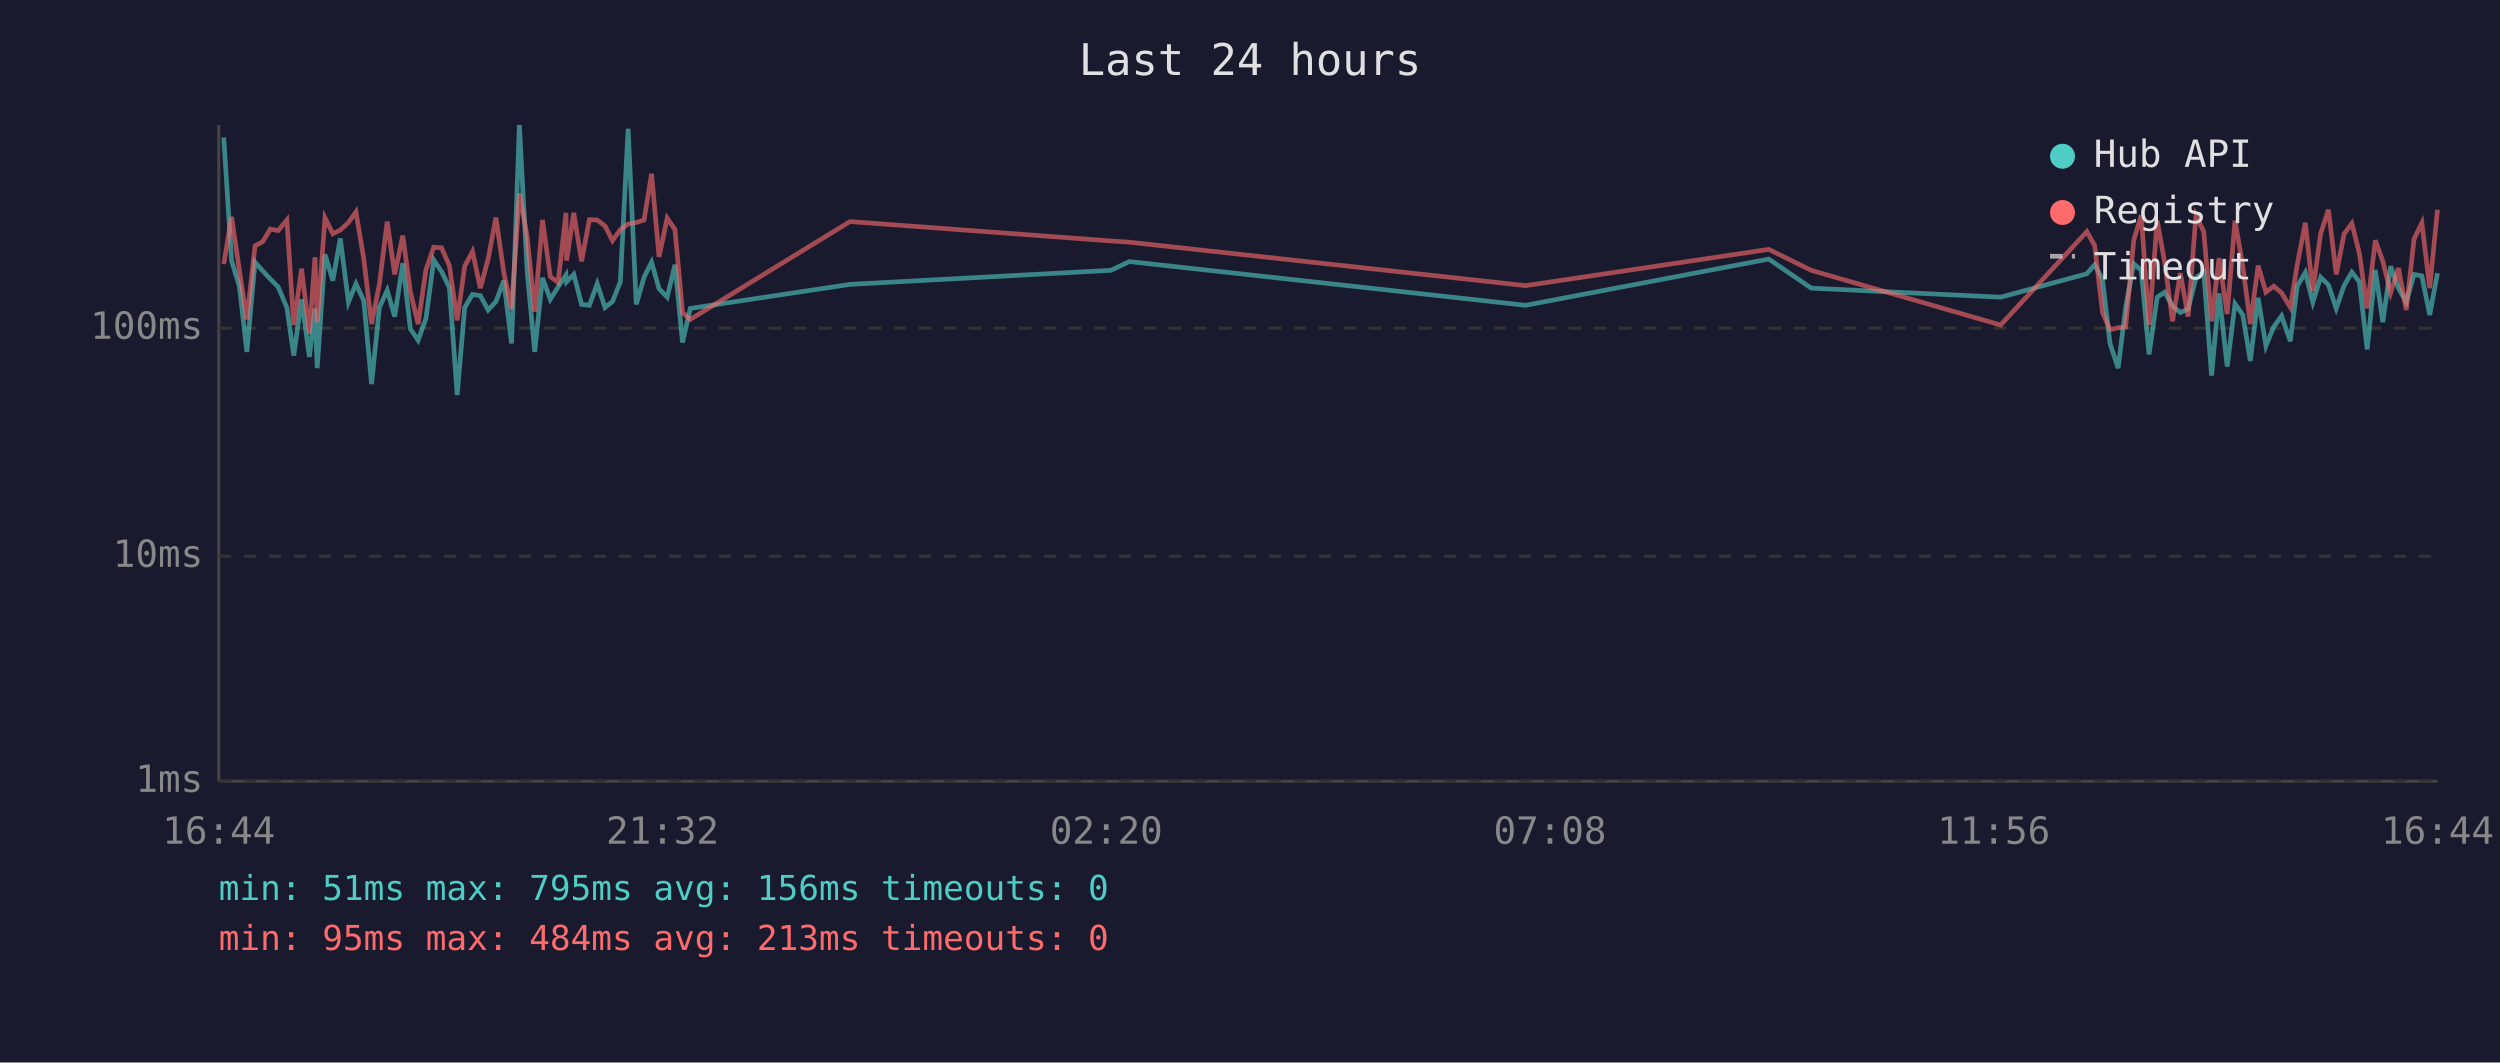
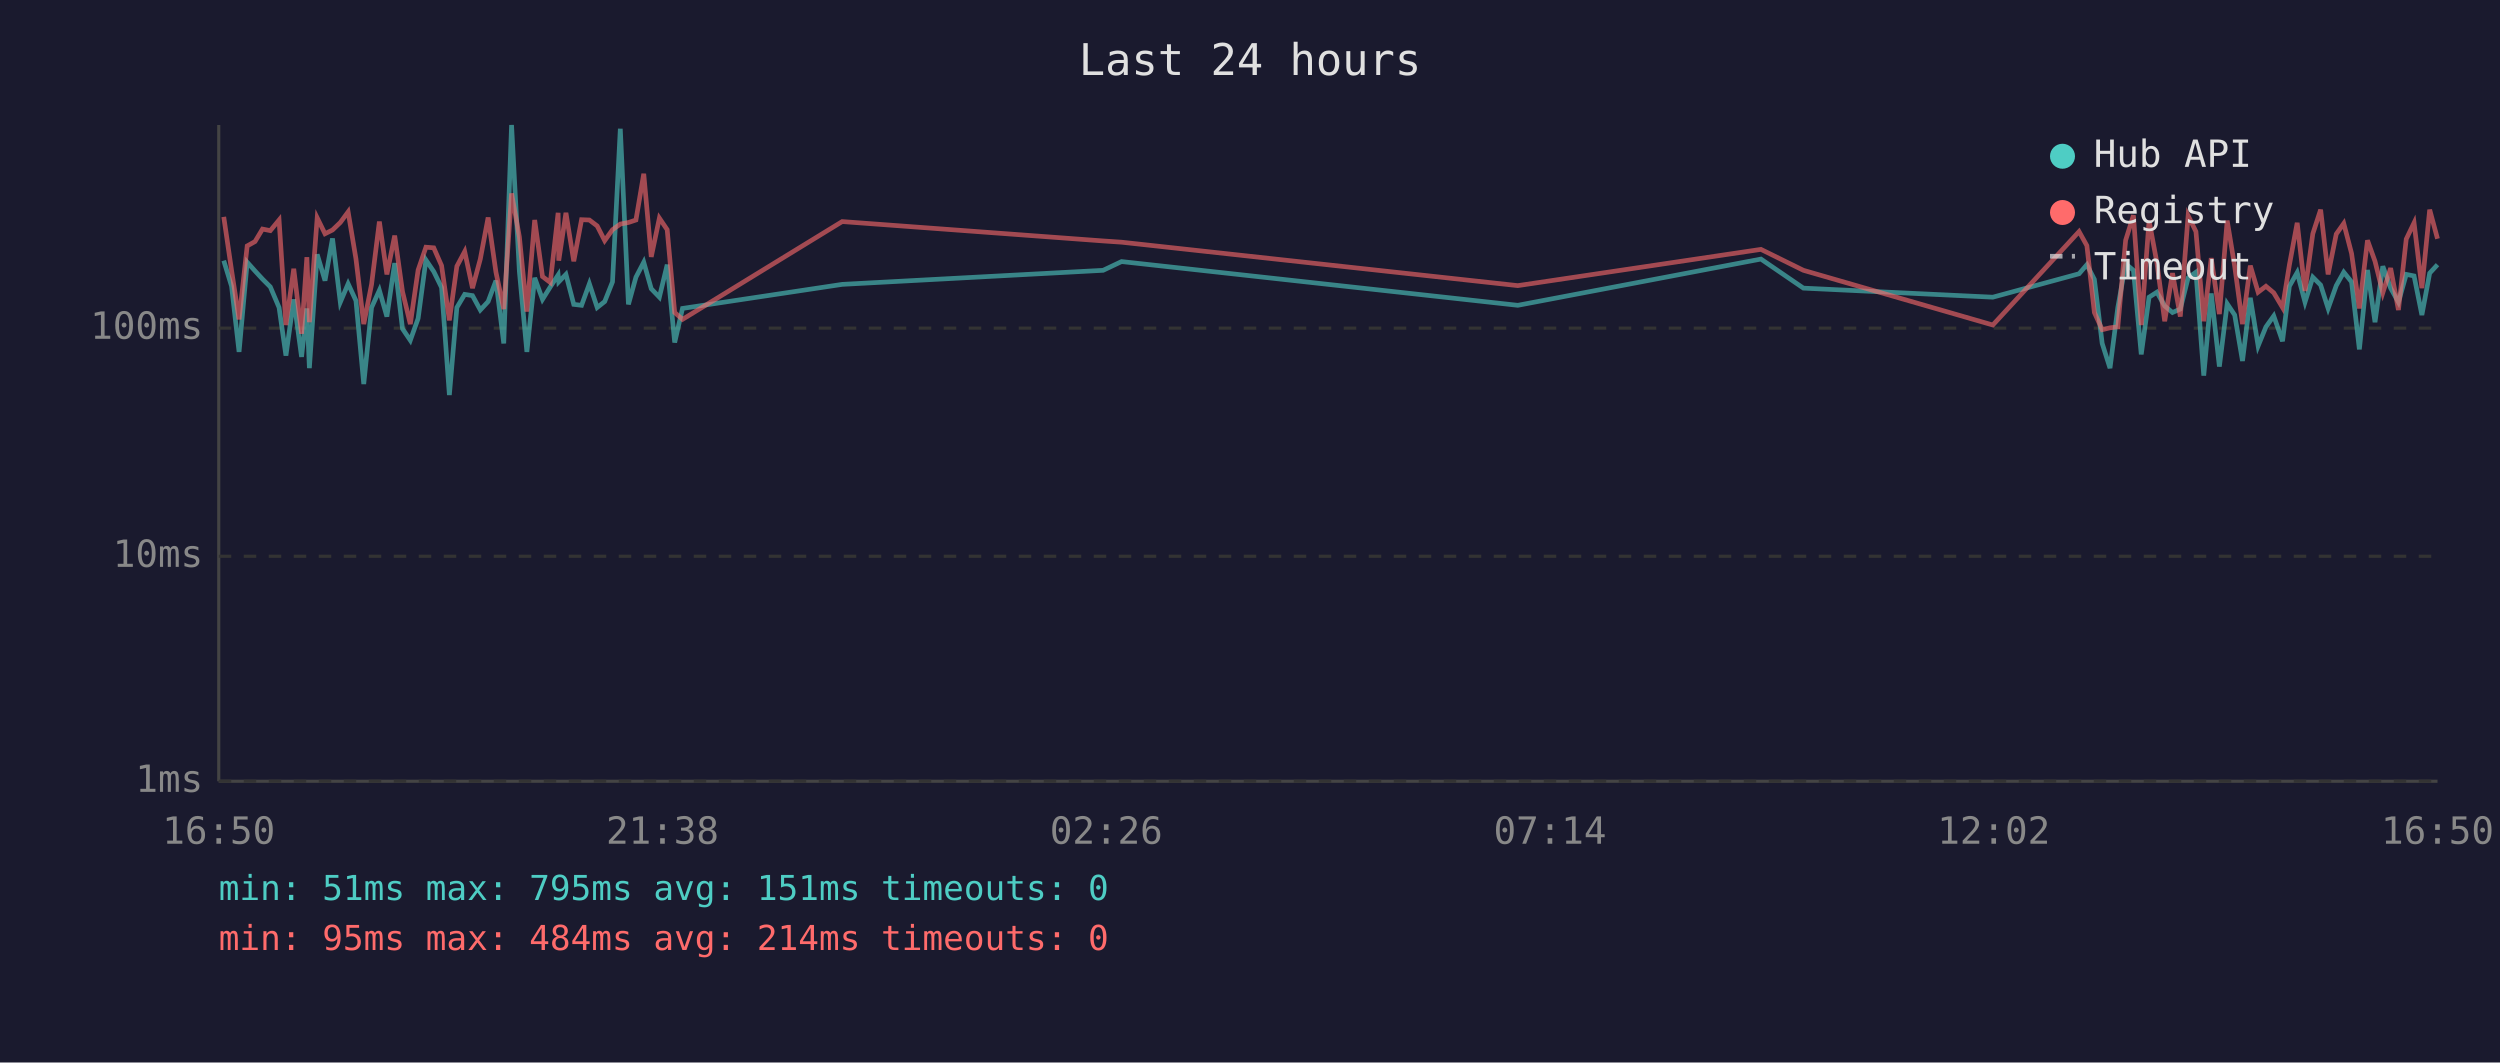
<svg xmlns="http://www.w3.org/2000/svg" viewBox="0 0 800 340" font-family="monospace" font-size="12">
  <rect width="800" height="340" fill="#1a1a2e" />
  <text x="400" y="24" fill="#e0e0e0" font-size="14" text-anchor="middle">Last 24 hours</text>
  <line x1="70" y1="40" x2="70" y2="250" stroke="#444" stroke-width="1" />
  <line x1="70" y1="250" x2="780" y2="250" stroke="#444" stroke-width="1" />
  <line x1="70" y1="250" x2="780" y2="250" stroke="#333" stroke-width="1" stroke-dasharray="4" />
  <text x="65" y="250" fill="#888" text-anchor="end" dominant-baseline="middle">1ms</text>
  <line x1="70" y1="178" x2="780" y2="178" stroke="#333" stroke-width="1" stroke-dasharray="4" />
  <text x="65" y="178" fill="#888" text-anchor="end" dominant-baseline="middle">10ms</text>
  <line x1="70" y1="105" x2="780" y2="105" stroke="#333" stroke-width="1" stroke-dasharray="4" />
  <text x="65" y="105" fill="#888" text-anchor="end" dominant-baseline="middle">100ms</text>
-   <text x="70" y="270" fill="#888" text-anchor="middle">16:44</text>
-   <text x="212" y="270" fill="#888" text-anchor="middle">21:32</text>
-   <text x="354" y="270" fill="#888" text-anchor="middle">02:20</text>
-   <text x="496" y="270" fill="#888" text-anchor="middle">07:08</text>
-   <text x="638" y="270" fill="#888" text-anchor="middle">11:56</text>
-   <text x="780" y="270" fill="#888" text-anchor="middle">16:44</text>
-   <polyline points="71.6,44.0 74.1,83.4 76.6,91.6 79.0,112.6 81.6,83.9 84.1,86.7 86.5,89.3 89.0,91.8 91.8,98.4 94.0,113.8 96.5,95.8 99.0,114.2 100.8,98.7 101.5,117.8 104.0,81.4 106.5,89.8 108.9,76.3 111.5,96.7 113.9,90.8 116.4,96.2 118.9,122.9 121.4,98.4 123.9,92.9 126.3,101.3 128.9,84.2 131.3,105.2 133.8,108.9 136.3,101.9 138.8,83.2 141.3,86.9 143.8,92.0 146.3,126.4 148.7,98.4 151.2,94.2 153.7,94.6 156.2,99.2 158.7,96.5 161.2,89.8 163.7,109.9 166.2,40.0 168.7,86.9 171.1,112.6 173.6,88.9 176.1,95.8 178.6,91.8 181.1,88.0 181.3,90.2 183.6,87.8 186.1,97.4 188.6,97.7 191.1,90.8 193.6,98.4 196.0,96.5 198.5,90.2 201.0,41.2 203.6,97.4 206.1,88.7 208.5,83.9 210.9,92.4 213.5,95.1 216.0,84.7 218.4,109.6 220.9,98.7 272.0,91.0 355.5,86.5 361.4,83.7 488.2,97.7 566.0,82.9 579.6,92.2 640.2,95.1 667.8,87.6 670.3,84.7 672.8,89.4 675.2,109.9 677.8,117.8 680.2,98.4 682.8,84.4 685.2,86.5 687.7,113.4 690.3,95.1 692.7,93.5 695.2,97.9 697.7,100.0 700.2,98.9 702.7,88.9 705.2,87.1 707.7,120.2 710.1,93.9 712.7,117.3 715.2,97.2 717.7,100.8 720.1,115.5 722.6,95.3 725.1,110.7 727.6,104.6 730.1,101.1 732.9,109.2 735.1,91.6 737.7,87.2 740.1,96.7 742.6,88.7 745.1,91.2 747.6,98.7 750.1,91.4 752.6,87.1 755.0,90.2 757.5,111.8 760.1,86.4 762.5,103.1 765.0,85.2 767.5,92.2 770.0,96.7 772.5,87.8 775.0,88.3 777.5,100.8 780.0,87.4" fill="none" stroke="#4ecdc4" stroke-width="1.5" opacity="0.6" />
-   <polyline points="71.6,84.5 74.1,69.4 76.6,86.5 79.0,102.2 81.6,78.7 84.1,77.3 86.5,73.3 89.0,73.8 91.8,70.4 94.0,104.0 96.5,86.0 99.0,106.8 100.8,82.3 101.5,103.1 104.0,69.7 106.5,74.8 108.9,73.6 111.5,71.2 113.9,67.8 116.4,82.8 118.9,103.7 121.4,91.0 123.9,70.9 126.3,87.8 128.9,75.4 131.3,93.3 133.8,103.7 136.3,86.4 138.8,79.1 141.3,79.3 143.8,85.0 146.3,102.5 148.7,85.2 151.2,80.5 153.7,92.2 156.2,82.9 158.7,69.6 161.2,87.1 163.7,98.9 166.2,61.9 168.7,75.8 171.1,99.7 173.6,70.4 176.1,88.5 178.6,90.4 181.1,68.1 181.3,83.4 183.6,68.1 186.1,83.6 188.6,70.3 191.1,70.4 193.6,72.3 196.0,77.0 198.5,73.5 201.0,71.7 203.6,71.2 206.1,70.4 208.5,55.6 210.9,82.2 213.5,69.8 216.0,73.5 218.4,100.0 220.9,102.2 272.0,70.9 355.5,77.1 361.4,77.5 488.2,91.4 566.0,79.8 579.6,86.5 640.2,104.0 667.8,74.1 670.3,78.6 672.8,100.0 675.2,105.5 677.8,104.9 680.2,104.6 682.8,76.9 685.2,68.9 687.7,104.0 690.3,70.6 692.7,84.0 695.2,102.8 697.7,87.4 700.2,101.3 702.7,69.0 705.2,74.1 707.7,102.8 710.1,82.6 712.7,100.5 715.2,70.6 717.7,85.2 720.1,103.7 722.6,85.0 725.1,93.5 727.6,91.6 730.1,93.7 732.9,98.4 735.1,84.8 737.7,71.3 740.1,93.1 742.6,74.8 745.1,67.1 747.6,87.8 750.1,74.9 752.6,71.5 755.0,81.1 757.5,98.7 760.1,76.9 762.5,83.6 765.0,93.7 767.5,85.8 770.0,99.2 772.5,76.5 775.0,71.3 777.5,92.2 780.0,67.1" fill="none" stroke="#ff6b6b" stroke-width="1.5" opacity="0.6" />
+   <text x="70" y="270" fill="#888" text-anchor="middle">16:50</text>
+   <text x="212" y="270" fill="#888" text-anchor="middle">21:38</text>
+   <text x="354" y="270" fill="#888" text-anchor="middle">02:26</text>
+   <text x="496" y="270" fill="#888" text-anchor="middle">07:14</text>
+   <text x="638" y="270" fill="#888" text-anchor="middle">12:02</text>
+   <text x="780" y="270" fill="#888" text-anchor="middle">16:50</text>
+   <polyline points="71.6,83.4 74.1,91.6 76.5,112.6 79.1,83.9 81.6,86.7 84.0,89.3 86.5,91.8 89.3,98.4 91.5,113.8 94.0,95.8 96.5,114.2 98.2,98.7 99.0,117.8 101.5,81.4 104.0,89.8 106.4,76.3 108.9,96.7 111.4,90.8 113.9,96.2 116.4,122.9 118.9,98.4 121.4,92.9 123.8,101.3 126.3,84.2 128.8,105.2 131.3,108.9 133.8,101.9 136.3,83.2 138.8,86.9 141.3,92.0 143.8,126.4 146.2,98.4 148.7,94.2 151.2,94.6 153.7,99.2 156.2,96.5 158.7,89.8 161.2,109.9 163.7,40.0 166.2,86.9 168.6,112.6 171.1,88.9 173.6,95.8 176.1,91.8 178.6,88.0 178.8,90.2 181.1,87.8 183.6,97.4 186.1,97.7 188.6,90.8 191.1,98.4 193.5,96.5 196.0,90.2 198.5,41.2 201.1,97.4 203.5,88.7 206.0,83.9 208.4,92.4 211.0,95.1 213.5,84.7 215.9,109.6 218.4,98.7 269.5,91.0 353.0,86.5 358.9,83.7 485.7,97.7 563.5,82.9 577.1,92.2 637.7,95.1 665.3,87.6 667.8,84.7 670.2,89.4 672.7,109.9 675.2,117.8 677.7,98.4 680.2,84.4 682.7,86.5 685.2,113.4 687.7,95.1 690.2,93.5 692.7,97.9 695.2,100.0 697.7,98.9 700.2,88.9 702.7,87.1 705.2,120.2 707.6,93.9 710.2,117.3 712.7,97.2 715.1,100.8 717.6,115.5 720.1,95.3 722.6,110.7 725.1,104.6 727.6,101.1 730.4,109.2 732.6,91.6 735.1,87.2 737.6,96.7 740.1,88.7 742.6,91.2 745.0,98.7 747.6,91.4 750.0,87.1 752.5,90.2 755.0,111.8 757.6,86.4 760.0,103.1 762.5,85.2 765.0,92.2 767.5,96.7 770.0,87.8 772.5,88.3 775.0,100.8 777.5,87.4 780.0,84.7" fill="none" stroke="#4ecdc4" stroke-width="1.5" opacity="0.6" />
+   <polyline points="71.6,69.4 74.1,86.5 76.5,102.2 79.1,78.7 81.6,77.3 84.0,73.3 86.5,73.8 89.3,70.4 91.5,104.0 94.0,86.0 96.5,106.8 98.2,82.3 99.0,103.1 101.5,69.7 104.0,74.8 106.4,73.6 108.9,71.2 111.4,67.8 113.9,82.8 116.4,103.7 118.9,91.0 121.4,70.9 123.8,87.8 126.3,75.4 128.8,93.3 131.3,103.7 133.8,86.4 136.3,79.1 138.8,79.3 141.3,85.0 143.8,102.5 146.2,85.2 148.7,80.5 151.2,92.2 153.7,82.9 156.2,69.6 158.7,87.1 161.2,98.9 163.7,61.9 166.2,75.8 168.6,99.7 171.1,70.4 173.6,88.5 176.1,90.4 178.6,68.1 178.8,83.4 181.1,68.1 183.6,83.6 186.1,70.3 188.6,70.4 191.1,72.3 193.5,77.0 196.0,73.5 198.5,71.7 201.1,71.2 203.5,70.4 206.0,55.6 208.4,82.2 211.0,69.8 213.5,73.5 215.9,100.0 218.4,102.2 269.5,70.9 353.0,77.1 358.9,77.5 485.7,91.4 563.5,79.8 577.1,86.5 637.7,104.0 665.3,74.1 667.8,78.6 670.2,100.0 672.7,105.5 675.2,104.9 677.7,104.6 680.2,76.9 682.7,68.9 685.2,104.0 687.7,70.6 690.2,84.0 692.7,102.8 695.2,87.4 697.7,101.3 700.2,69.0 702.7,74.1 705.2,102.8 707.6,82.6 710.2,100.5 712.7,70.6 715.1,85.2 717.6,103.7 720.1,85.0 722.6,93.5 725.1,91.6 727.6,93.7 730.4,98.4 732.6,84.8 735.1,71.3 737.6,93.1 740.1,74.8 742.6,67.1 745.0,87.8 747.6,74.9 750.0,71.5 752.5,81.1 755.0,98.7 757.6,76.9 760.0,83.6 762.5,93.7 765.0,85.8 767.5,99.2 770.0,76.5 772.5,71.3 775.0,92.2 777.5,67.1 780.0,76.4" fill="none" stroke="#ff6b6b" stroke-width="1.5" opacity="0.6" />
  <circle cx="660" cy="50" r="4" fill="#4ecdc4" />
  <text x="670" y="50" fill="#e0e0e0" dominant-baseline="middle">Hub API</text>
  <circle cx="660" cy="68" r="4" fill="#ff6b6b" />
  <text x="670" y="68" fill="#e0e0e0" dominant-baseline="middle">Registry</text>
  <line x1="656" y1="82" x2="664" y2="82" stroke="#e0e0e0" stroke-width="1.5" stroke-dasharray="4,3" opacity="0.7" />
  <text x="670" y="86" fill="#e0e0e0" dominant-baseline="middle">Timeout</text>
-   <text x="70" y="288" fill="#4ecdc4" font-size="11">min: 51ms  max: 795ms  avg: 156ms  timeouts: 0</text>
-   <text x="70" y="304" fill="#ff6b6b" font-size="11">min: 95ms  max: 484ms  avg: 213ms  timeouts: 0</text>
+   <text x="70" y="288" fill="#4ecdc4" font-size="11">min: 51ms  max: 795ms  avg: 151ms  timeouts: 0</text>
+   <text x="70" y="304" fill="#ff6b6b" font-size="11">min: 95ms  max: 484ms  avg: 214ms  timeouts: 0</text>
</svg>
